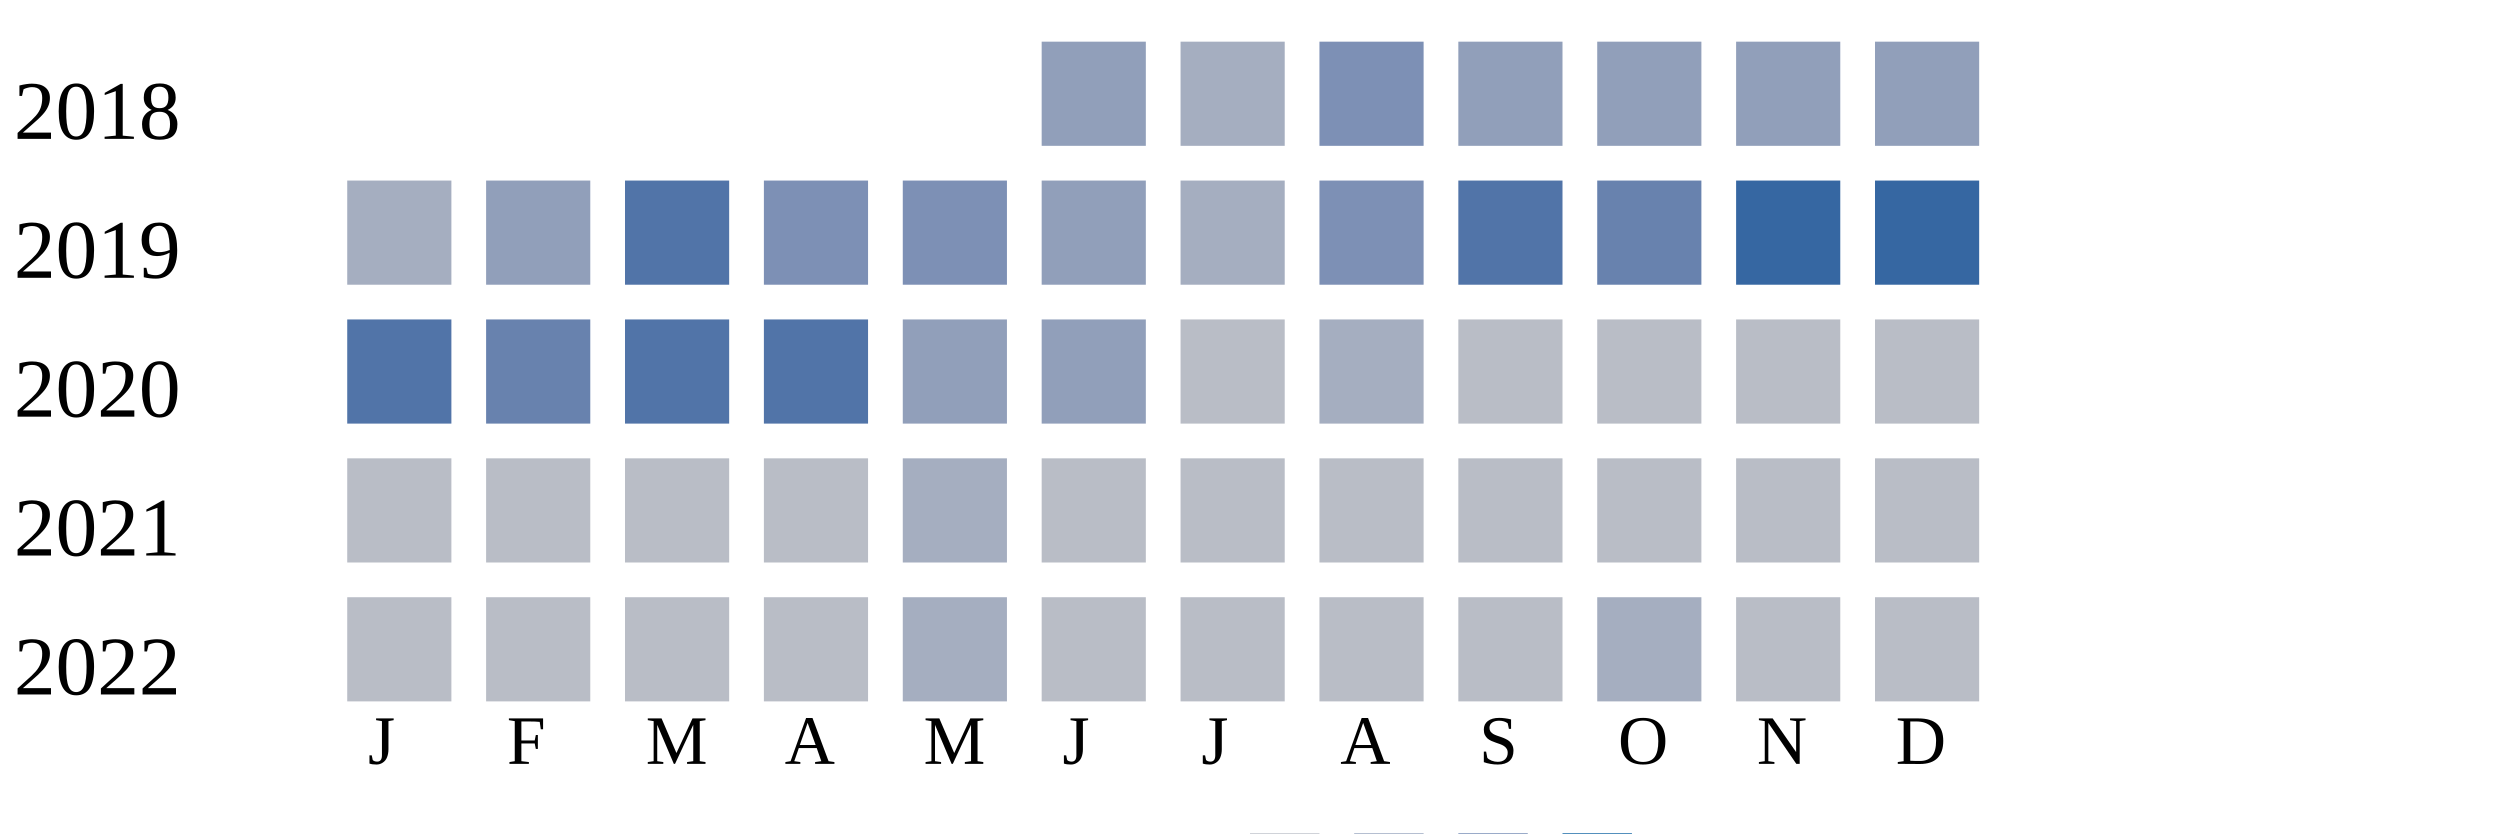
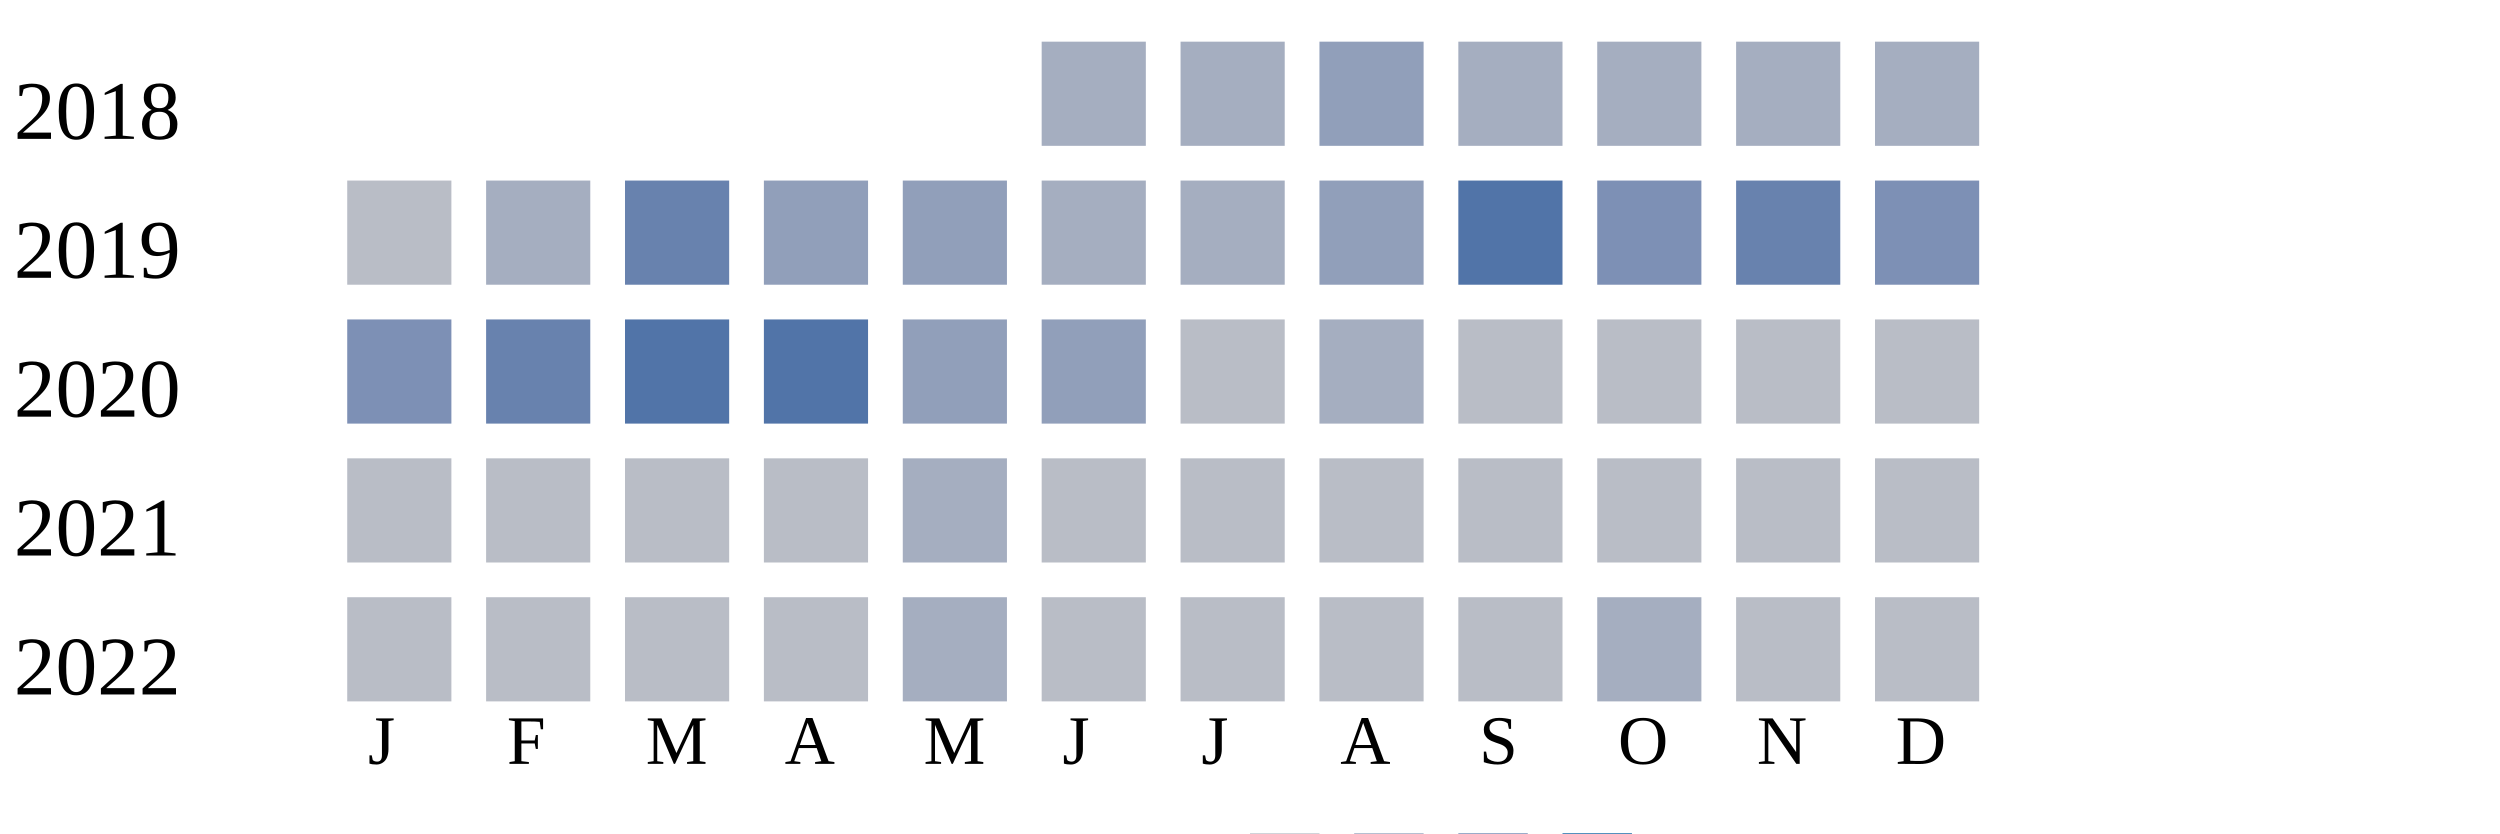
<svg xmlns="http://www.w3.org/2000/svg" width="360" height="120">
  <g transform="translate(0 0)">
    <text x="2" y="20">2018</text>
-     <rect x="150" y="6" width="15" height="15" fill="#919fba" />
+     <rect x="150" y="6" width="15" height="15" fill="#a5aec0" />
    <rect x="170" y="6" width="15" height="15" fill="#a5aec0" />
-     <rect x="190" y="6" width="15" height="15" fill="#7d90b5" />
-     <rect x="210" y="6" width="15" height="15" fill="#919fba" />
-     <rect x="230" y="6" width="15" height="15" fill="#919fba" />
-     <rect x="250" y="6" width="15" height="15" fill="#919fba" />
-     <rect x="270" y="6" width="15" height="15" fill="#919fba" />
+     <rect x="190" y="6" width="15" height="15" fill="#919fba" />
+     <rect x="210" y="6" width="15" height="15" fill="#a5aec0" />
+     <rect x="230" y="6" width="15" height="15" fill="#a5aec0" />
+     <rect x="250" y="6" width="15" height="15" fill="#a5aec0" />
+     <rect x="270" y="6" width="15" height="15" fill="#a5aec0" />
  </g>
  <g transform="translate(0 20)">
    <text x="2" y="20">2019</text>
-     <rect x="50" y="6" width="15" height="15" fill="#a5aec0" />
-     <rect x="70" y="6" width="15" height="15" fill="#919fba" />
-     <rect x="90" y="6" width="15" height="15" fill="#5174a8" />
-     <rect x="110" y="6" width="15" height="15" fill="#7d90b5" />
-     <rect x="130" y="6" width="15" height="15" fill="#7d90b5" />
-     <rect x="150" y="6" width="15" height="15" fill="#919fba" />
+     <rect x="50" y="6" width="15" height="15" fill="#b9bdc6" />
+     <rect x="70" y="6" width="15" height="15" fill="#a5aec0" />
+     <rect x="90" y="6" width="15" height="15" fill="#6882ae" />
+     <rect x="110" y="6" width="15" height="15" fill="#919fba" />
+     <rect x="130" y="6" width="15" height="15" fill="#919fba" />
+     <rect x="150" y="6" width="15" height="15" fill="#a5aec0" />
    <rect x="170" y="6" width="15" height="15" fill="#a5aec0" />
-     <rect x="190" y="6" width="15" height="15" fill="#7d90b5" />
+     <rect x="190" y="6" width="15" height="15" fill="#919fba" />
    <rect x="210" y="6" width="15" height="15" fill="#5174a8" />
-     <rect x="230" y="6" width="15" height="15" fill="#6882ae" />
-     <rect x="250" y="6" width="15" height="15" fill="#3667a2" />
-     <rect x="270" y="6" width="15" height="15" fill="#3667a2" />
+     <rect x="230" y="6" width="15" height="15" fill="#7d90b5" />
+     <rect x="250" y="6" width="15" height="15" fill="#6882ae" />
+     <rect x="270" y="6" width="15" height="15" fill="#7d90b5" />
  </g>
  <g transform="translate(0 40)">
    <text x="2" y="20">2020</text>
-     <rect x="50" y="6" width="15" height="15" fill="#5174a8" />
+     <rect x="50" y="6" width="15" height="15" fill="#7d90b5" />
    <rect x="70" y="6" width="15" height="15" fill="#6882ae" />
    <rect x="90" y="6" width="15" height="15" fill="#5174a8" />
    <rect x="110" y="6" width="15" height="15" fill="#5174a8" />
    <rect x="130" y="6" width="15" height="15" fill="#919fba" />
    <rect x="150" y="6" width="15" height="15" fill="#919fba" />
    <rect x="170" y="6" width="15" height="15" fill="#b9bdc6" />
    <rect x="190" y="6" width="15" height="15" fill="#a5aec0" />
    <rect x="210" y="6" width="15" height="15" fill="#b9bdc6" />
    <rect x="230" y="6" width="15" height="15" fill="#b9bdc6" />
    <rect x="250" y="6" width="15" height="15" fill="#b9bdc6" />
    <rect x="270" y="6" width="15" height="15" fill="#b9bdc6" />
  </g>
  <g transform="translate(0 60)">
    <text x="2" y="20">2021</text>
    <rect x="50" y="6" width="15" height="15" fill="#b9bdc6" />
    <rect x="70" y="6" width="15" height="15" fill="#b9bdc6" />
    <rect x="90" y="6" width="15" height="15" fill="#b9bdc6" />
    <rect x="110" y="6" width="15" height="15" fill="#b9bdc6" />
    <rect x="130" y="6" width="15" height="15" fill="#a5aec0" />
    <rect x="150" y="6" width="15" height="15" fill="#b9bdc6" />
    <rect x="170" y="6" width="15" height="15" fill="#b9bdc6" />
    <rect x="190" y="6" width="15" height="15" fill="#b9bdc6" />
    <rect x="210" y="6" width="15" height="15" fill="#b9bdc6" />
    <rect x="230" y="6" width="15" height="15" fill="#b9bdc6" />
    <rect x="250" y="6" width="15" height="15" fill="#b9bdc6" />
    <rect x="270" y="6" width="15" height="15" fill="#b9bdc6" />
  </g>
  <g transform="translate(0 80)">
    <text x="2" y="20">2022</text>
    <rect x="50" y="6" width="15" height="15" fill="#b9bdc6" />
    <rect x="70" y="6" width="15" height="15" fill="#b9bdc6" />
    <rect x="90" y="6" width="15" height="15" fill="#b9bdc6" />
    <rect x="110" y="6" width="15" height="15" fill="#b9bdc6" />
    <rect x="130" y="6" width="15" height="15" fill="#a5aec0" />
    <rect x="150" y="6" width="15" height="15" fill="#b9bdc6" />
    <rect x="170" y="6" width="15" height="15" fill="#b9bdc6" />
    <rect x="190" y="6" width="15" height="15" fill="#b9bdc6" />
    <rect x="210" y="6" width="15" height="15" fill="#b9bdc6" />
    <rect x="230" y="6" width="15" height="15" fill="#a5aec0" />
    <rect x="250" y="6" width="15" height="15" fill="#b9bdc6" />
    <rect x="270" y="6" width="15" height="15" fill="#b9bdc6" />
  </g>
  <text style="font-size: 10px; text-align: center" x="53" y="110">J</text>
  <text style="font-size: 10px; text-align: center" x="73" y="110">F</text>
  <text style="font-size: 10px; text-align: center" x="93" y="110">M</text>
  <text style="font-size: 10px; text-align: center" x="113" y="110">A</text>
  <text style="font-size: 10px; text-align: center" x="133" y="110">M</text>
  <text style="font-size: 10px; text-align: center" x="153" y="110">J</text>
  <text style="font-size: 10px; text-align: center" x="173" y="110">J</text>
  <text style="font-size: 10px; text-align: center" x="193" y="110">A</text>
  <text style="font-size: 10px; text-align: center" x="213" y="110">S</text>
  <text style="font-size: 10px; text-align: center" x="233" y="110">O</text>
  <text style="font-size: 10px; text-align: center" x="253" y="110">N</text>
  <text style="font-size: 10px; text-align: center" x="273" y="110">D</text>
  <text style="font-size: 10px;" x="155" y="129">Less</text>
  <rect fill="#b9bdc6" width="10" height="10" x="180" y="120" />
  <rect fill="#919fba" width="10" height="10" x="195" y="120" />
  <rect fill="#6882ae" width="10" height="10" x="210" y="120" />
  <rect fill="#005a9c" width="10" height="10" x="225" y="120" />
  <text x="240" y="129" style="font-size: 10px;">More</text>
</svg>
